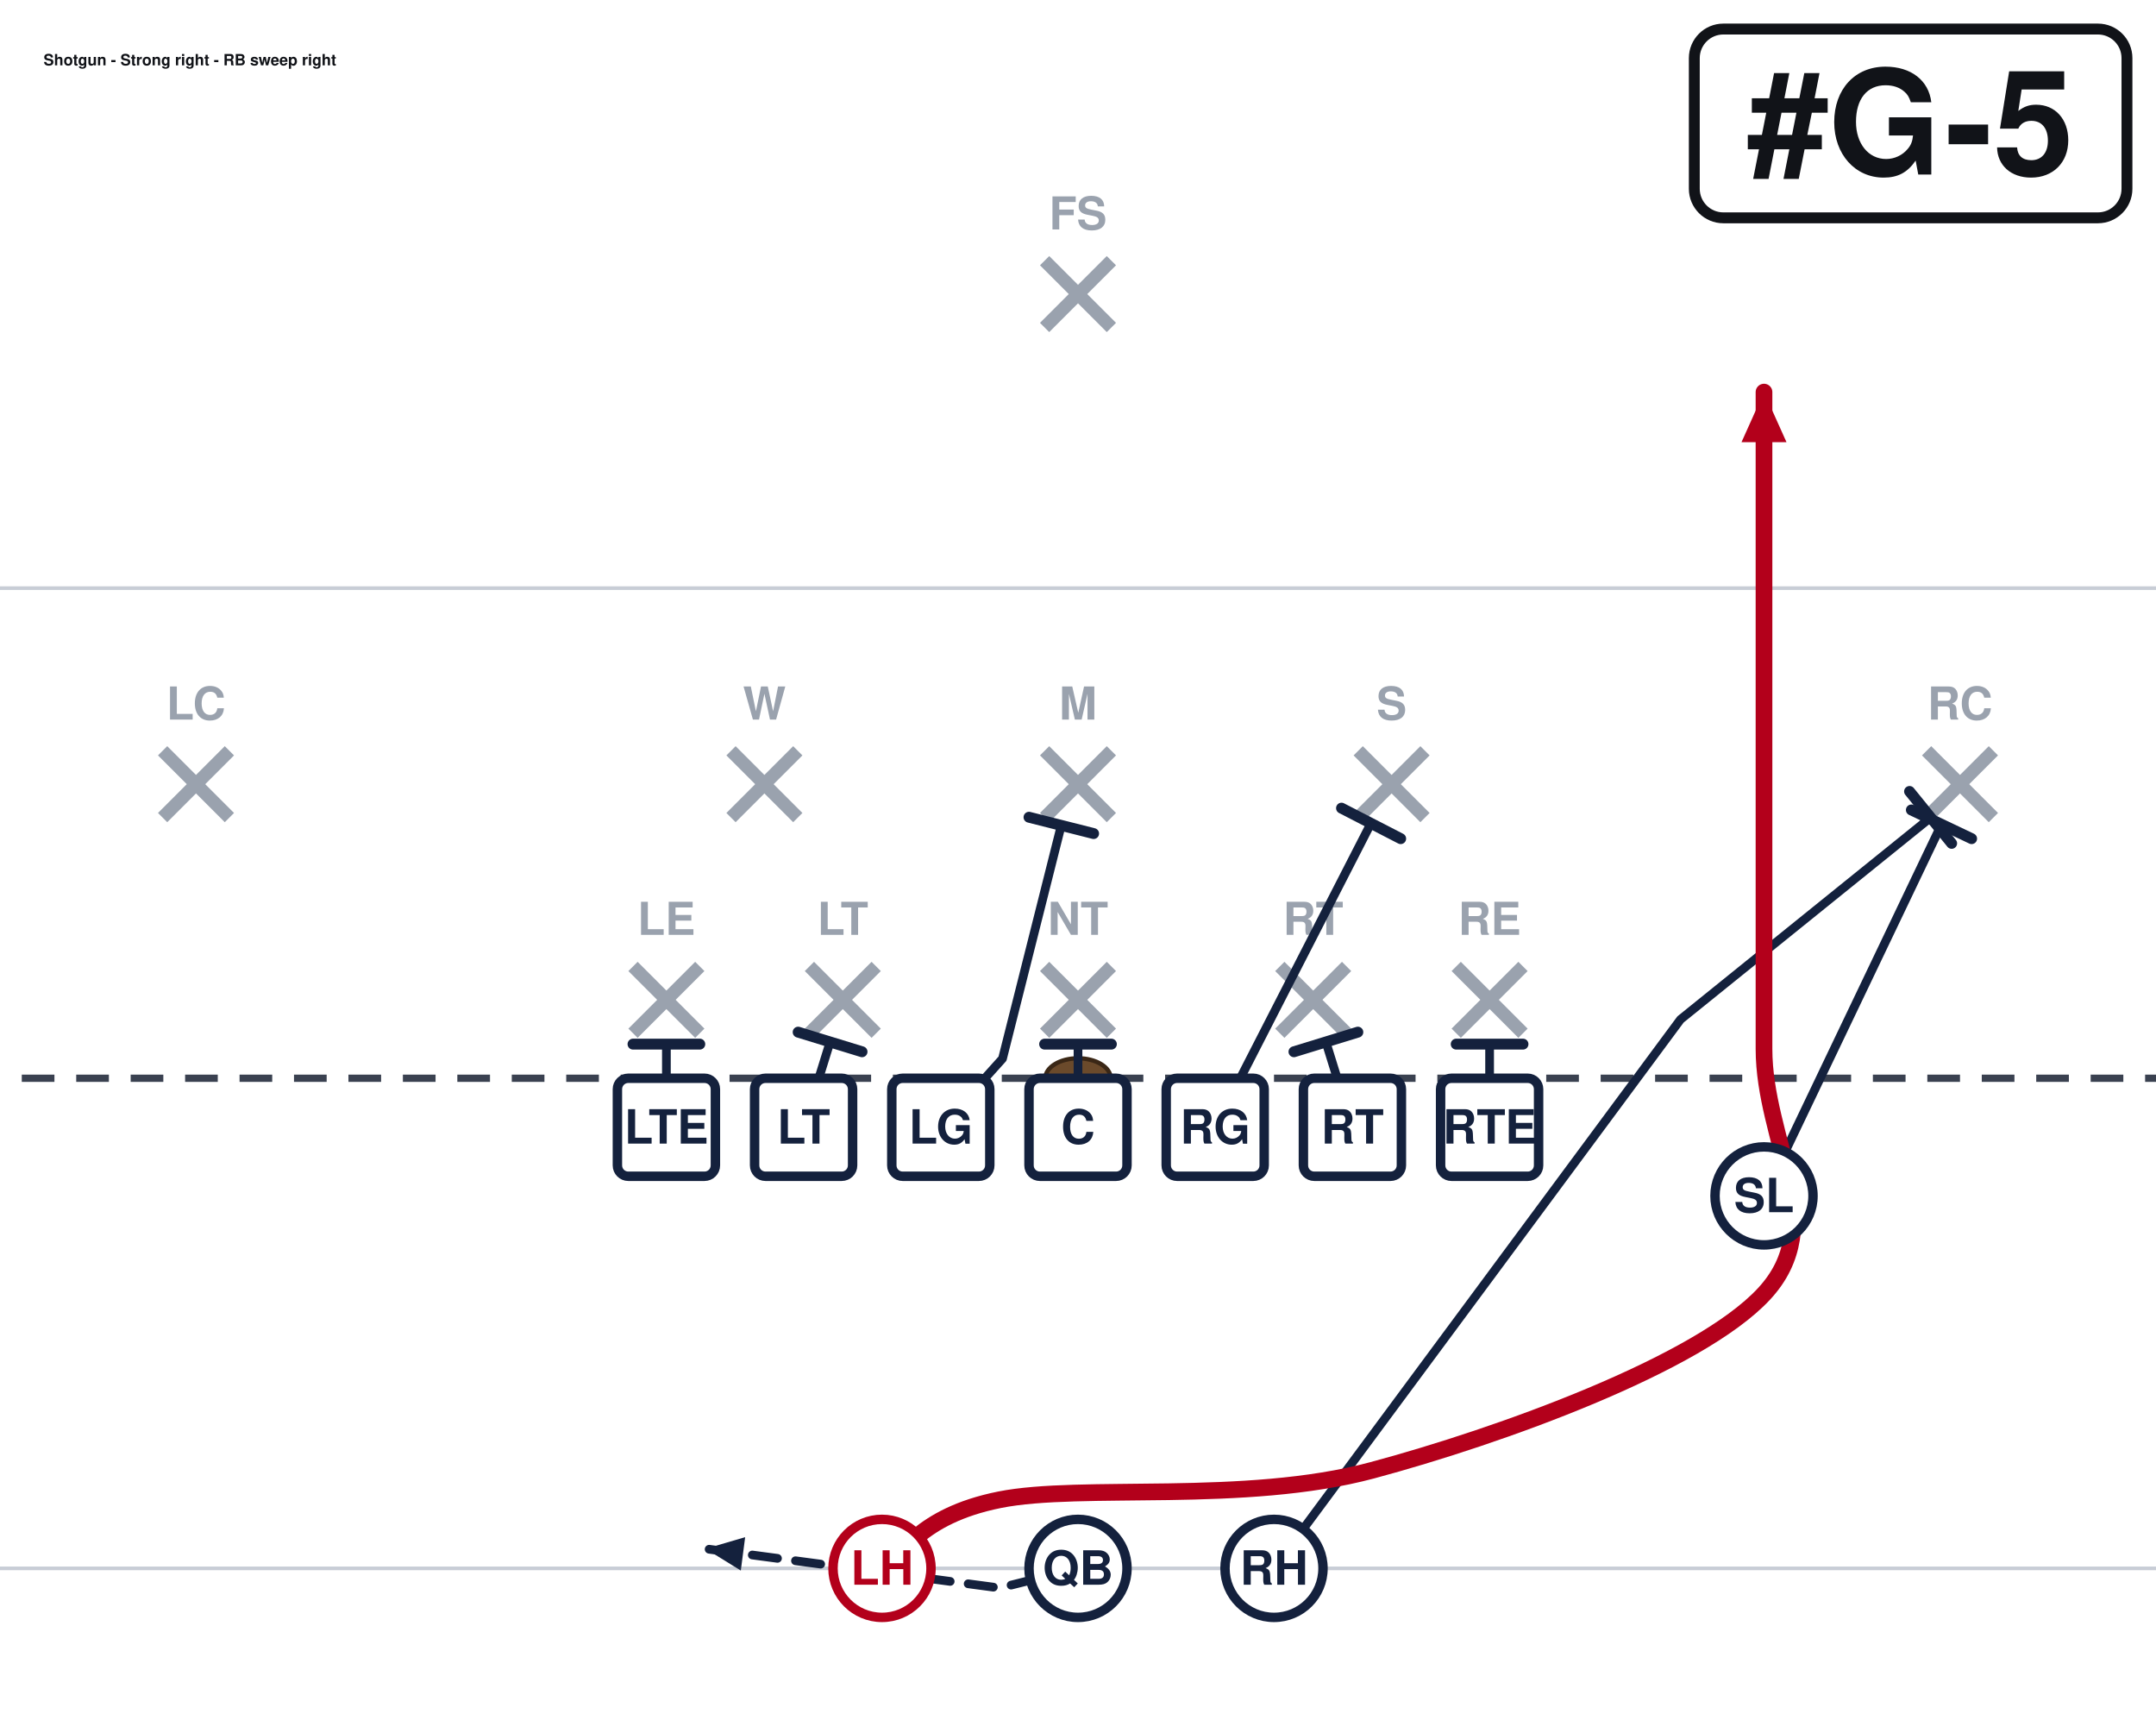
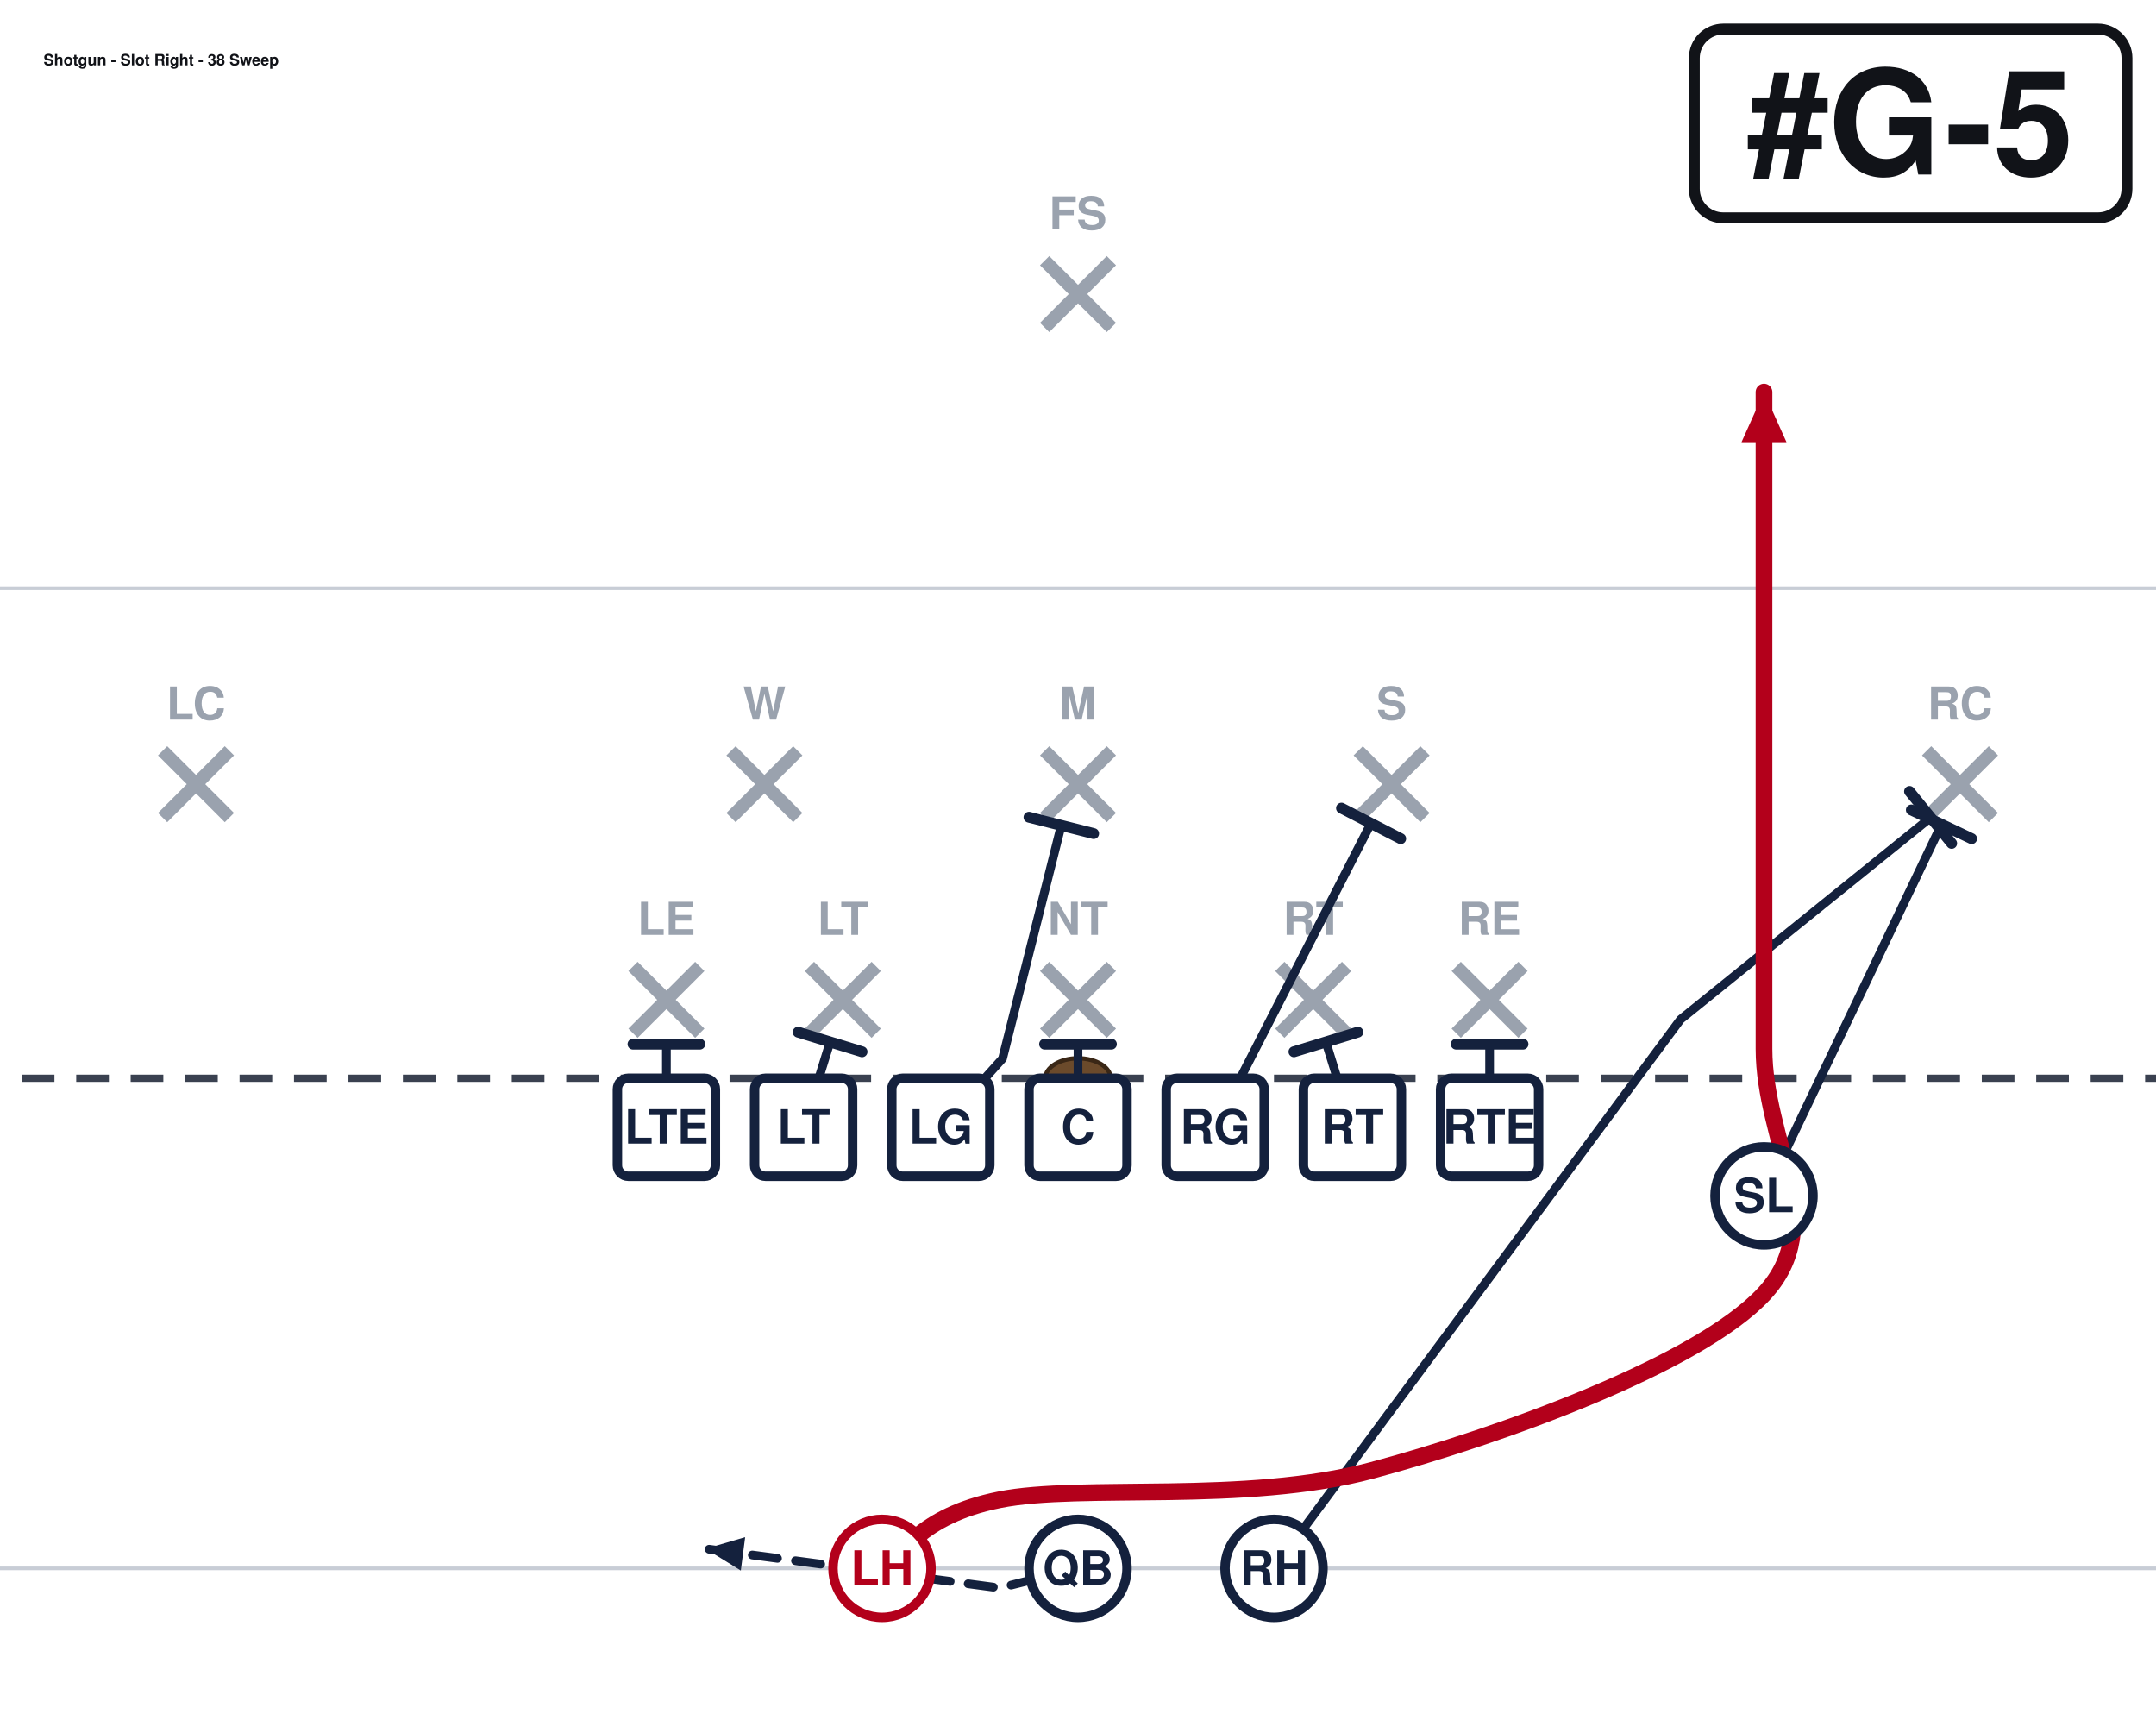
<svg xmlns="http://www.w3.org/2000/svg" width="594" height="472" viewBox="54 27 594 472" font-family="Segoe UI, Helvetica, Arial, sans-serif" role="img">
  <rect x="0" y="0" width="702" height="513" fill="#ffffff" />
  <line x1="0" y1="459.0" x2="702" y2="459.0" stroke="#c8cdd6" stroke-width="1" />
  <line x1="0" y1="189.0" x2="702" y2="189.0" stroke="#c8cdd6" stroke-width="1" />
  <line x1="0" y1="324.0" x2="702" y2="324.0" stroke="#3a4150" stroke-width="2" stroke-dasharray="9 6" />
  <ellipse cx="351.0" cy="324.0" rx="9" ry="5.5" fill="#6b4a2b" stroke="#3a2716" stroke-width="1.2" />
  <line x1="228.4" y1="293.2" x2="246.8" y2="311.6" stroke="#9aa2ae" stroke-width="3.6" />
  <line x1="246.8" y1="293.2" x2="228.4" y2="311.6" stroke="#9aa2ae" stroke-width="3.6" />
  <text x="237.6" y="284.5" text-anchor="middle" font-size="12.5" fill="#9aa2ae" font-weight="600">LE</text>
  <line x1="277.0" y1="293.2" x2="295.4" y2="311.6" stroke="#9aa2ae" stroke-width="3.6" />
  <line x1="295.4" y1="293.2" x2="277.0" y2="311.6" stroke="#9aa2ae" stroke-width="3.6" />
  <text x="286.2" y="284.5" text-anchor="middle" font-size="12.5" fill="#9aa2ae" font-weight="600">LT</text>
  <line x1="341.8" y1="293.2" x2="360.2" y2="311.6" stroke="#9aa2ae" stroke-width="3.6" />
  <line x1="360.2" y1="293.2" x2="341.8" y2="311.6" stroke="#9aa2ae" stroke-width="3.6" />
  <text x="351.0" y="284.5" text-anchor="middle" font-size="12.5" fill="#9aa2ae" font-weight="600">NT</text>
  <line x1="406.6" y1="293.2" x2="425.0" y2="311.6" stroke="#9aa2ae" stroke-width="3.6" />
  <line x1="425.0" y1="293.2" x2="406.6" y2="311.6" stroke="#9aa2ae" stroke-width="3.6" />
  <text x="415.8" y="284.5" text-anchor="middle" font-size="12.5" fill="#9aa2ae" font-weight="600">RT</text>
  <line x1="455.2" y1="293.2" x2="473.6" y2="311.6" stroke="#9aa2ae" stroke-width="3.6" />
  <line x1="473.6" y1="293.2" x2="455.2" y2="311.6" stroke="#9aa2ae" stroke-width="3.6" />
  <text x="464.4" y="284.5" text-anchor="middle" font-size="12.5" fill="#9aa2ae" font-weight="600">RE</text>
  <line x1="255.4" y1="233.8" x2="273.8" y2="252.2" stroke="#9aa2ae" stroke-width="3.6" />
  <line x1="273.8" y1="233.8" x2="255.4" y2="252.2" stroke="#9aa2ae" stroke-width="3.6" />
  <text x="264.6" y="225.2" text-anchor="middle" font-size="12.5" fill="#9aa2ae" font-weight="600">W</text>
  <line x1="341.8" y1="233.8" x2="360.2" y2="252.2" stroke="#9aa2ae" stroke-width="3.6" />
  <line x1="360.2" y1="233.8" x2="341.8" y2="252.2" stroke="#9aa2ae" stroke-width="3.6" />
  <text x="351.0" y="225.2" text-anchor="middle" font-size="12.5" fill="#9aa2ae" font-weight="600">M</text>
  <line x1="428.2" y1="233.8" x2="446.6" y2="252.2" stroke="#9aa2ae" stroke-width="3.6" />
  <line x1="446.6" y1="233.8" x2="428.2" y2="252.2" stroke="#9aa2ae" stroke-width="3.6" />
  <text x="437.4" y="225.2" text-anchor="middle" font-size="12.5" fill="#9aa2ae" font-weight="600">S</text>
  <line x1="98.8" y1="233.8" x2="117.2" y2="252.2" stroke="#9aa2ae" stroke-width="3.6" />
  <line x1="117.2" y1="233.8" x2="98.8" y2="252.2" stroke="#9aa2ae" stroke-width="3.6" />
  <text x="108.0" y="225.2" text-anchor="middle" font-size="12.5" fill="#9aa2ae" font-weight="600">LC</text>
  <line x1="584.8" y1="233.8" x2="603.2" y2="252.2" stroke="#9aa2ae" stroke-width="3.6" />
  <line x1="603.2" y1="233.8" x2="584.8" y2="252.2" stroke="#9aa2ae" stroke-width="3.6" />
  <text x="594.0" y="225.2" text-anchor="middle" font-size="12.5" fill="#9aa2ae" font-weight="600">RC</text>
  <line x1="341.8" y1="98.8" x2="360.2" y2="117.2" stroke="#9aa2ae" stroke-width="3.6" />
  <line x1="360.2" y1="98.8" x2="341.8" y2="117.2" stroke="#9aa2ae" stroke-width="3.6" />
  <text x="351.0" y="90.2" text-anchor="middle" font-size="12.5" fill="#9aa2ae" font-weight="600">FS</text>
  <path d="M464.4,337.5 L464.4,314.6" fill="none" stroke="#14213d" stroke-width="2.4" stroke-linecap="round" stroke-linejoin="round" />
  <line x1="455.2" y1="314.6" x2="473.6" y2="314.6" stroke="#14213d" stroke-width="3.0" stroke-linecap="round" />
  <path d="M426.6,337.5 L419.3,314.0" fill="none" stroke="#14213d" stroke-width="2.4" stroke-linecap="round" stroke-linejoin="round" />
  <line x1="410.5" y1="316.7" x2="428.1" y2="311.3" stroke="#14213d" stroke-width="3.0" stroke-linecap="round" />
  <path d="M388.8,337.5 L431.7,253.8" fill="none" stroke="#14213d" stroke-width="2.4" stroke-linecap="round" stroke-linejoin="round" />
  <line x1="423.6" y1="249.6" x2="439.9" y2="258.0" stroke="#14213d" stroke-width="3.0" stroke-linecap="round" />
  <path d="M351.0,337.5 L351.0,314.6" fill="none" stroke="#14213d" stroke-width="2.4" stroke-linecap="round" stroke-linejoin="round" />
  <line x1="341.8" y1="314.6" x2="360.2" y2="314.6" stroke="#14213d" stroke-width="3.0" stroke-linecap="round" />
  <path d="M313.2,337.5 L330.2,318.6 L346.4,254.3" fill="none" stroke="#14213d" stroke-width="2.4" stroke-linecap="round" stroke-linejoin="round" />
  <line x1="337.5" y1="252.1" x2="355.3" y2="256.6" stroke="#14213d" stroke-width="3.0" stroke-linecap="round" />
  <path d="M275.4,337.5 L282.7,314.0" fill="none" stroke="#14213d" stroke-width="2.4" stroke-linecap="round" stroke-linejoin="round" />
  <line x1="273.9" y1="311.3" x2="291.5" y2="316.7" stroke="#14213d" stroke-width="3.0" stroke-linecap="round" />
  <path d="M237.6,337.5 L237.6,314.6" fill="none" stroke="#14213d" stroke-width="2.4" stroke-linecap="round" stroke-linejoin="round" />
  <line x1="228.4" y1="314.6" x2="246.8" y2="314.6" stroke="#14213d" stroke-width="3.0" stroke-linecap="round" />
  <path d="M540.0,356.4 L588.9,254.1" fill="none" stroke="#14213d" stroke-width="2.4" stroke-linecap="round" stroke-linejoin="round" />
  <line x1="580.6" y1="250.1" x2="597.2" y2="258.0" stroke="#14213d" stroke-width="3.0" stroke-linecap="round" />
  <path d="M351.0,459.0 L329.4,464.4 L248.4,453.6" fill="none" stroke="#14213d" stroke-width="2.4" stroke-linecap="round" stroke-linejoin="round" stroke-dasharray="7 5" />
  <polygon points="248.4,453.6 259.3,450.4 258.1,459.6" fill="#14213d" />
  <path d="M405.0,459.0 L517.0,307.8 L585.9,252.2" fill="none" stroke="#14213d" stroke-width="2.4" stroke-linecap="round" stroke-linejoin="round" />
  <line x1="580.1" y1="245.0" x2="591.7" y2="259.3" stroke="#14213d" stroke-width="3.0" stroke-linecap="round" />
  <path d="M297.0,459.0 C302.4,455.9 306.9,444.6 329.4,440.1 C351.9,435.6 396.9,441.4 432.0,432.0 C467.1,422.6 522.0,402.8 540.0,383.4 C558.0,364.0 540.0,341.5 540.0,315.9 C540.0,290.2 540.0,259.6 540.0,229.5 C540.0,199.3 540.0,150.8 540.0,135.0" fill="none" stroke="#b3001b" stroke-width="4.6" stroke-linecap="round" stroke-linejoin="round" />
  <polygon points="540.0,135.0 546.2,148.8 533.8,148.8" fill="#b3001b" />
  <rect x="224.1" y="324.0" width="27.0" height="27.0" rx="3" fill="#ffffff" stroke="#14213d" stroke-width="2.6" />
  <text x="237.6" y="342.0" text-anchor="middle" font-size="13" font-weight="700" fill="#14213d">LTE</text>
  <rect x="261.9" y="324.0" width="27.0" height="27.0" rx="3" fill="#ffffff" stroke="#14213d" stroke-width="2.6" />
  <text x="275.4" y="342.0" text-anchor="middle" font-size="13" font-weight="700" fill="#14213d">LT</text>
  <rect x="299.7" y="324.0" width="27.0" height="27.0" rx="3" fill="#ffffff" stroke="#14213d" stroke-width="2.6" />
  <text x="313.2" y="342.0" text-anchor="middle" font-size="13" font-weight="700" fill="#14213d">LG</text>
  <rect x="337.5" y="324.0" width="27.0" height="27.0" rx="3" fill="#ffffff" stroke="#14213d" stroke-width="2.6" />
  <text x="351.0" y="342.0" text-anchor="middle" font-size="13" font-weight="700" fill="#14213d">C</text>
  <rect x="375.3" y="324.0" width="27.0" height="27.0" rx="3" fill="#ffffff" stroke="#14213d" stroke-width="2.6" />
  <text x="388.8" y="342.0" text-anchor="middle" font-size="13" font-weight="700" fill="#14213d">RG</text>
  <rect x="413.1" y="324.0" width="27.0" height="27.0" rx="3" fill="#ffffff" stroke="#14213d" stroke-width="2.6" />
  <text x="426.6" y="342.0" text-anchor="middle" font-size="13" font-weight="700" fill="#14213d">RT</text>
  <rect x="450.9" y="324.0" width="27.0" height="27.0" rx="3" fill="#ffffff" stroke="#14213d" stroke-width="2.6" />
  <text x="464.4" y="342.0" text-anchor="middle" font-size="13" font-weight="700" fill="#14213d">RTE</text>
  <circle cx="540.0" cy="356.4" r="13.5" fill="#ffffff" stroke="#14213d" stroke-width="2.6" />
  <text x="540.0" y="360.9" text-anchor="middle" font-size="13" font-weight="700" fill="#14213d">SL</text>
  <circle cx="351.0" cy="459.0" r="13.5" fill="#ffffff" stroke="#14213d" stroke-width="2.6" />
  <text x="351.0" y="463.5" text-anchor="middle" font-size="13" font-weight="700" fill="#14213d">QB</text>
  <circle cx="297.0" cy="459.0" r="13.5" fill="#ffffff" stroke="#b3001b" stroke-width="2.6" />
  <text x="297.0" y="463.5" text-anchor="middle" font-size="13" font-weight="700" fill="#b3001b">LH</text>
  <circle cx="405.0" cy="459.0" r="13.5" fill="#ffffff" stroke="#14213d" stroke-width="2.6" />
  <text x="405.0" y="463.5" text-anchor="middle" font-size="13" font-weight="700" fill="#14213d">RH</text>
  <rect x="520.8" y="35.0" width="119.2" height="52.0" rx="8" fill="#ffffff" stroke="#111318" stroke-width="3" />
  <text x="580.4" y="75.0" text-anchor="middle" font-size="40" font-weight="800" fill="#111318">#G-5</text>
-   <text x="66.0" y="45.0" font-size="4.3" font-weight="700" fill="#111318">Shotgun - Strong right - RB sweep right</text>
+   <text x="66.0" y="45.0" font-size="4.3" font-weight="700" fill="#111318">Shotgun - Slot Right - 38 Sweep</text>
</svg>
